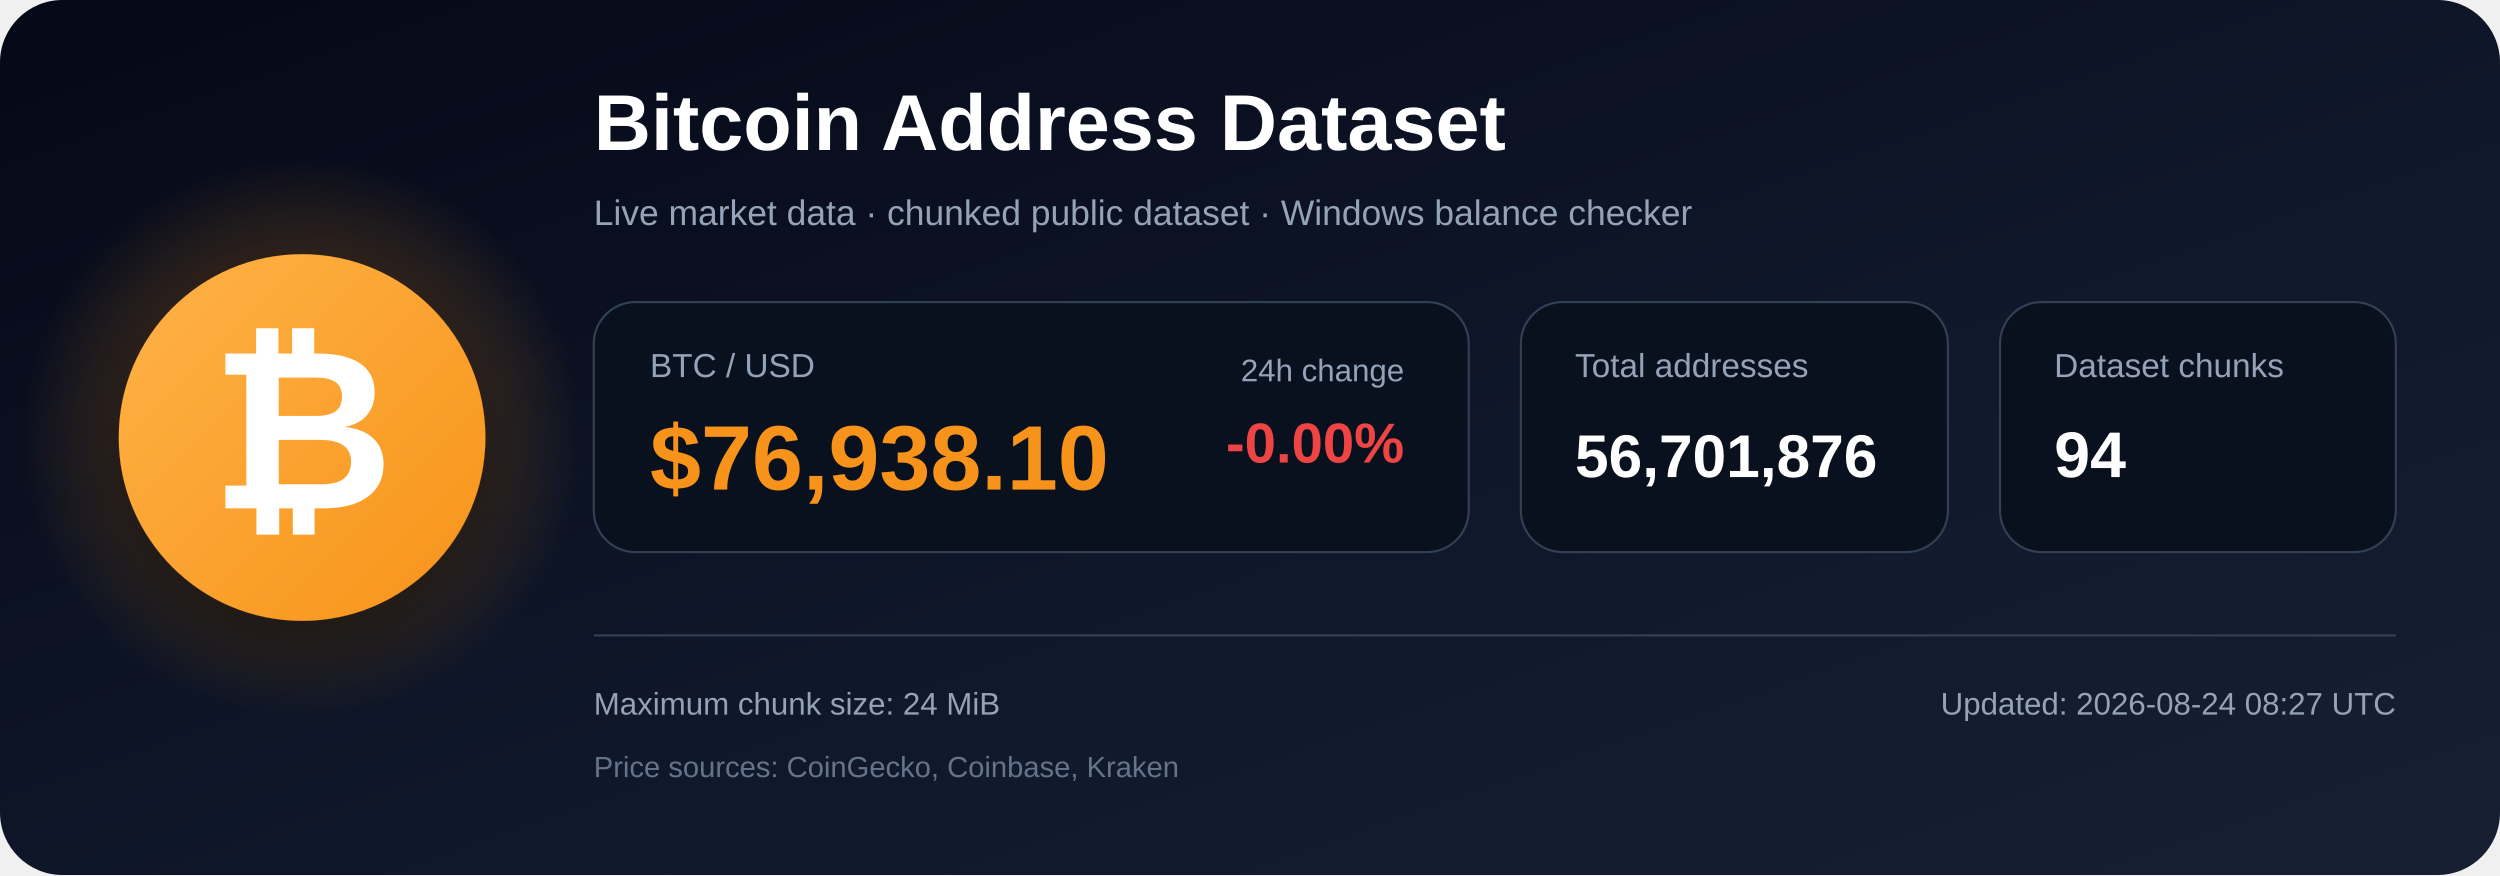
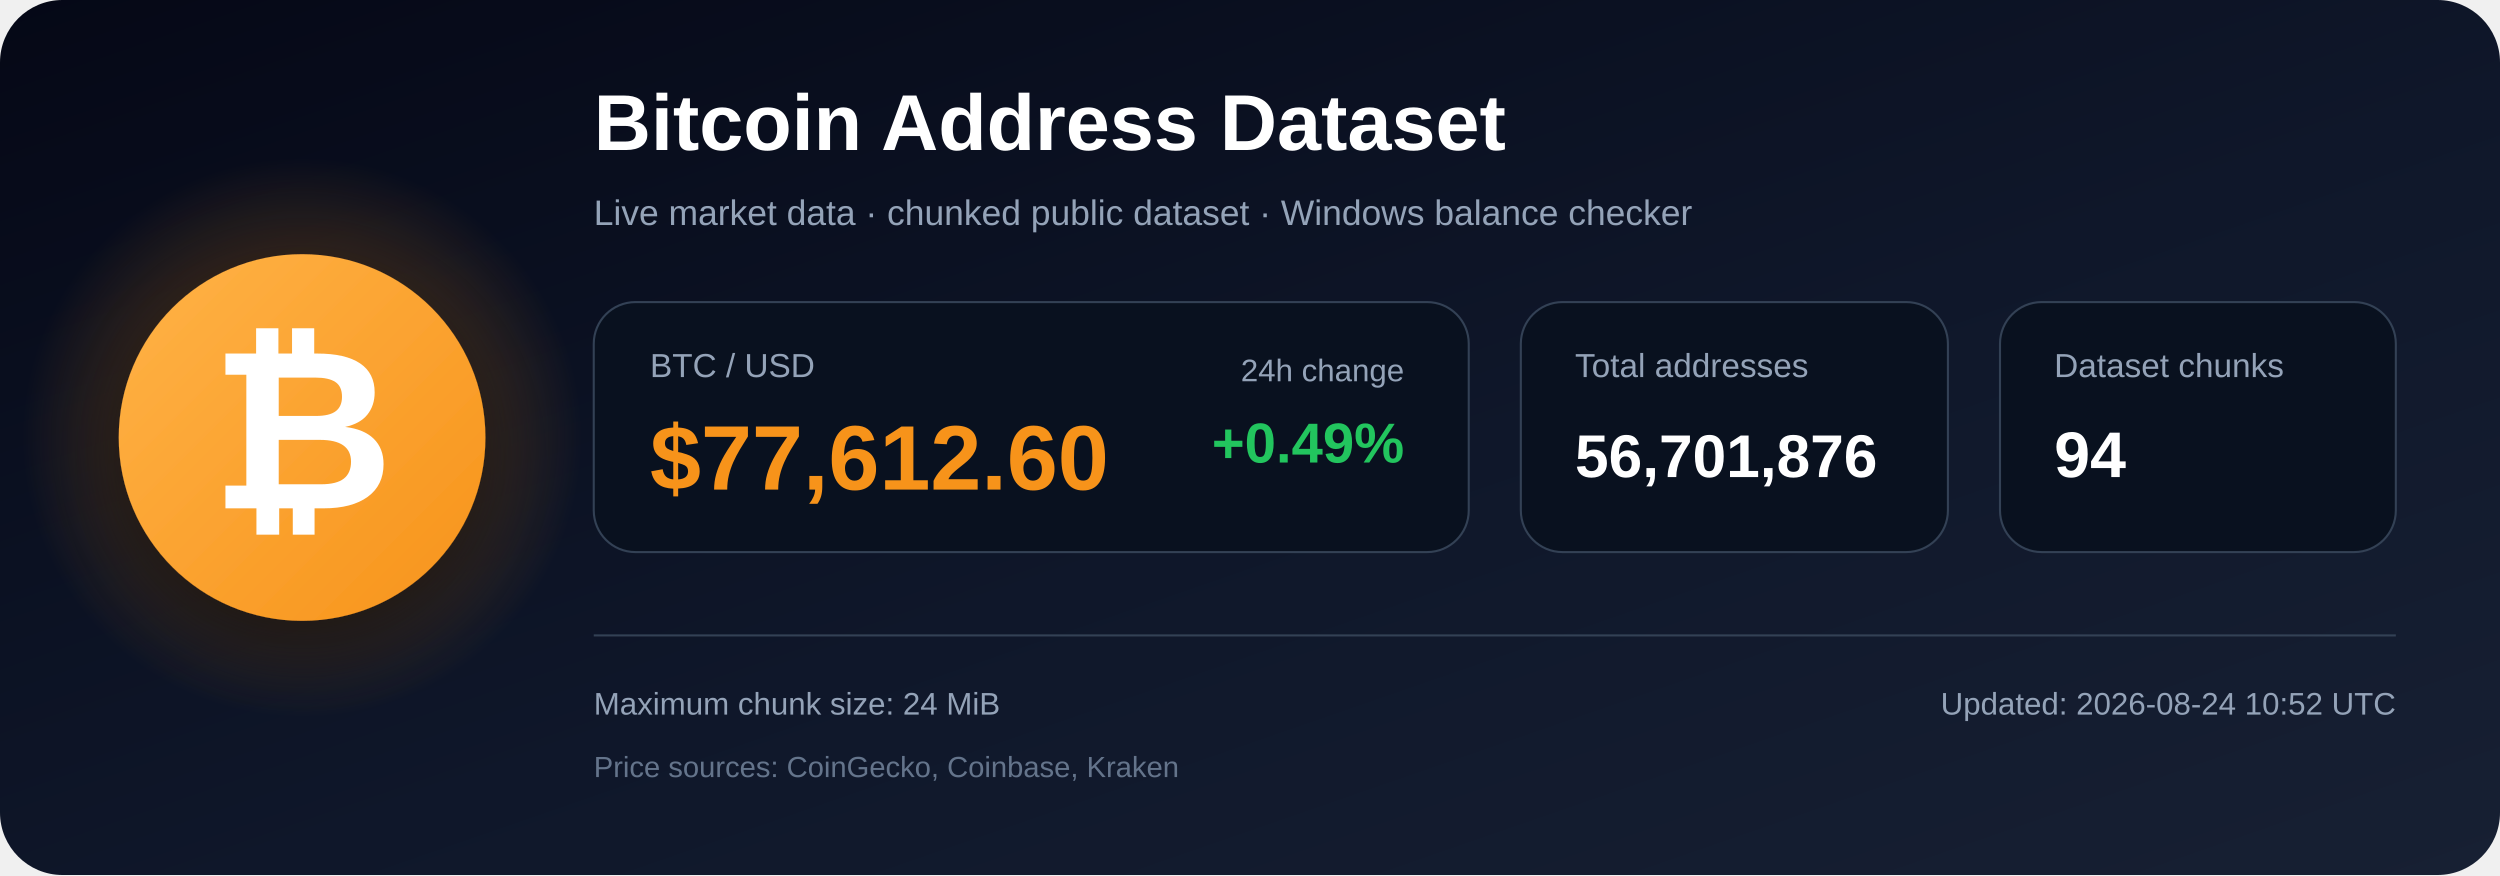
<svg xmlns="http://www.w3.org/2000/svg" width="1200" height="420" viewBox="0 0 1200 420" role="img" aria-labelledby="title description">
  <defs>
    <linearGradient id="bg" x1="0" y1="0" x2="1" y2="1">
      <stop offset="0%" stop-color="#050816" />
      <stop offset="55%" stop-color="#0f172a" />
      <stop offset="100%" stop-color="#172033" />
    </linearGradient>
    <radialGradient id="glow">
      <stop offset="0%" stop-color="#f7931a" stop-opacity=".48" />
      <stop offset="100%" stop-color="#f7931a" stop-opacity="0" />
    </radialGradient>
    <linearGradient id="orange" x1="0" y1="0" x2="1" y2="1">
      <stop offset="0%" stop-color="#ffb347" />
      <stop offset="100%" stop-color="#f7931a" />
    </linearGradient>
    <filter id="shadow" x="-40%" y="-40%" width="180%" height="180%">
      <feDropShadow dx="0" dy="12" stdDeviation="18" flood-color="#000000" flood-opacity=".50" />
    </filter>
  </defs>
  <rect width="1200" height="420" rx="30" fill="url(#bg)" />
  <circle cx="145" cy="210" r="135" fill="url(#glow)" />
  <circle cx="145" cy="210" r="88" fill="url(#orange)" filter="url(#shadow)" />
  <text x="145" y="244" text-anchor="middle" font-family="Arial, Helvetica, sans-serif" font-size="108" font-weight="700" fill="#ffffff">₿</text>
  <text x="285" y="72" font-family="Arial, Helvetica, sans-serif" font-size="38" font-weight="700" fill="#ffffff">
    Bitcoin Address Dataset
  </text>
  <text x="285" y="108" font-family="Arial, Helvetica, sans-serif" font-size="17" fill="#94a3b8">
    Live market data · chunked public dataset · Windows balance checker
  </text>
  <rect x="285" y="145" width="420" height="120" rx="20" fill="#09111f" stroke="#334155" />
  <text x="312" y="181" font-family="Arial, Helvetica, sans-serif" font-size="16" fill="#94a3b8">BTC / USD</text>
-   <text x="312" y="235" font-family="Arial, Helvetica, sans-serif" font-size="44" font-weight="700" fill="#f7931a">$76,938.10</text>
+   <text x="312" y="235" font-family="Arial, Helvetica, sans-serif" font-size="44" font-weight="700" fill="#f7931a">$77,612.60</text>
  <text x="674" y="183" text-anchor="end" font-family="Arial, Helvetica, sans-serif" font-size="15" fill="#94a3b8">24h change</text>
-   <text x="674" y="222" text-anchor="end" font-family="Arial, Helvetica, sans-serif" font-size="27" font-weight="700" fill="#ef4444">-0.00%</text>
+   <text x="674" y="222" text-anchor="end" font-family="Arial, Helvetica, sans-serif" font-size="27" font-weight="700" fill="#22c55e">+0.49%</text>
  <rect x="730" y="145" width="205" height="120" rx="20" fill="#09111f" stroke="#334155" />
  <text x="756" y="181" font-family="Arial, Helvetica, sans-serif" font-size="16" fill="#94a3b8">Total addresses</text>
  <text x="756" y="229" font-family="Arial, Helvetica, sans-serif" font-size="29" font-weight="700" fill="#ffffff">56,701,876</text>
  <rect x="960" y="145" width="190" height="120" rx="20" fill="#09111f" stroke="#334155" />
  <text x="986" y="181" font-family="Arial, Helvetica, sans-serif" font-size="16" fill="#94a3b8">Dataset chunks</text>
  <text x="986" y="229" font-family="Arial, Helvetica, sans-serif" font-size="31" font-weight="700" fill="#ffffff">94</text>
  <line x1="285" y1="305" x2="1150" y2="305" stroke="#334155" stroke-width="1" />
  <text x="285" y="343" font-family="Arial, Helvetica, sans-serif" font-size="15" fill="#94a3b8">
    Maximum chunk size: 24 MiB
  </text>
  <text x="285" y="373" font-family="Arial, Helvetica, sans-serif" font-size="14" fill="#64748b">
    Price sources: CoinGecko, Coinbase, Kraken
  </text>
  <text x="1150" y="343" text-anchor="end" font-family="Arial, Helvetica, sans-serif" font-size="15" fill="#94a3b8">
-     Updated: 2026-08-24 08:27 UTC
+     Updated: 2026-08-24 10:52 UTC
  </text>
</svg>
